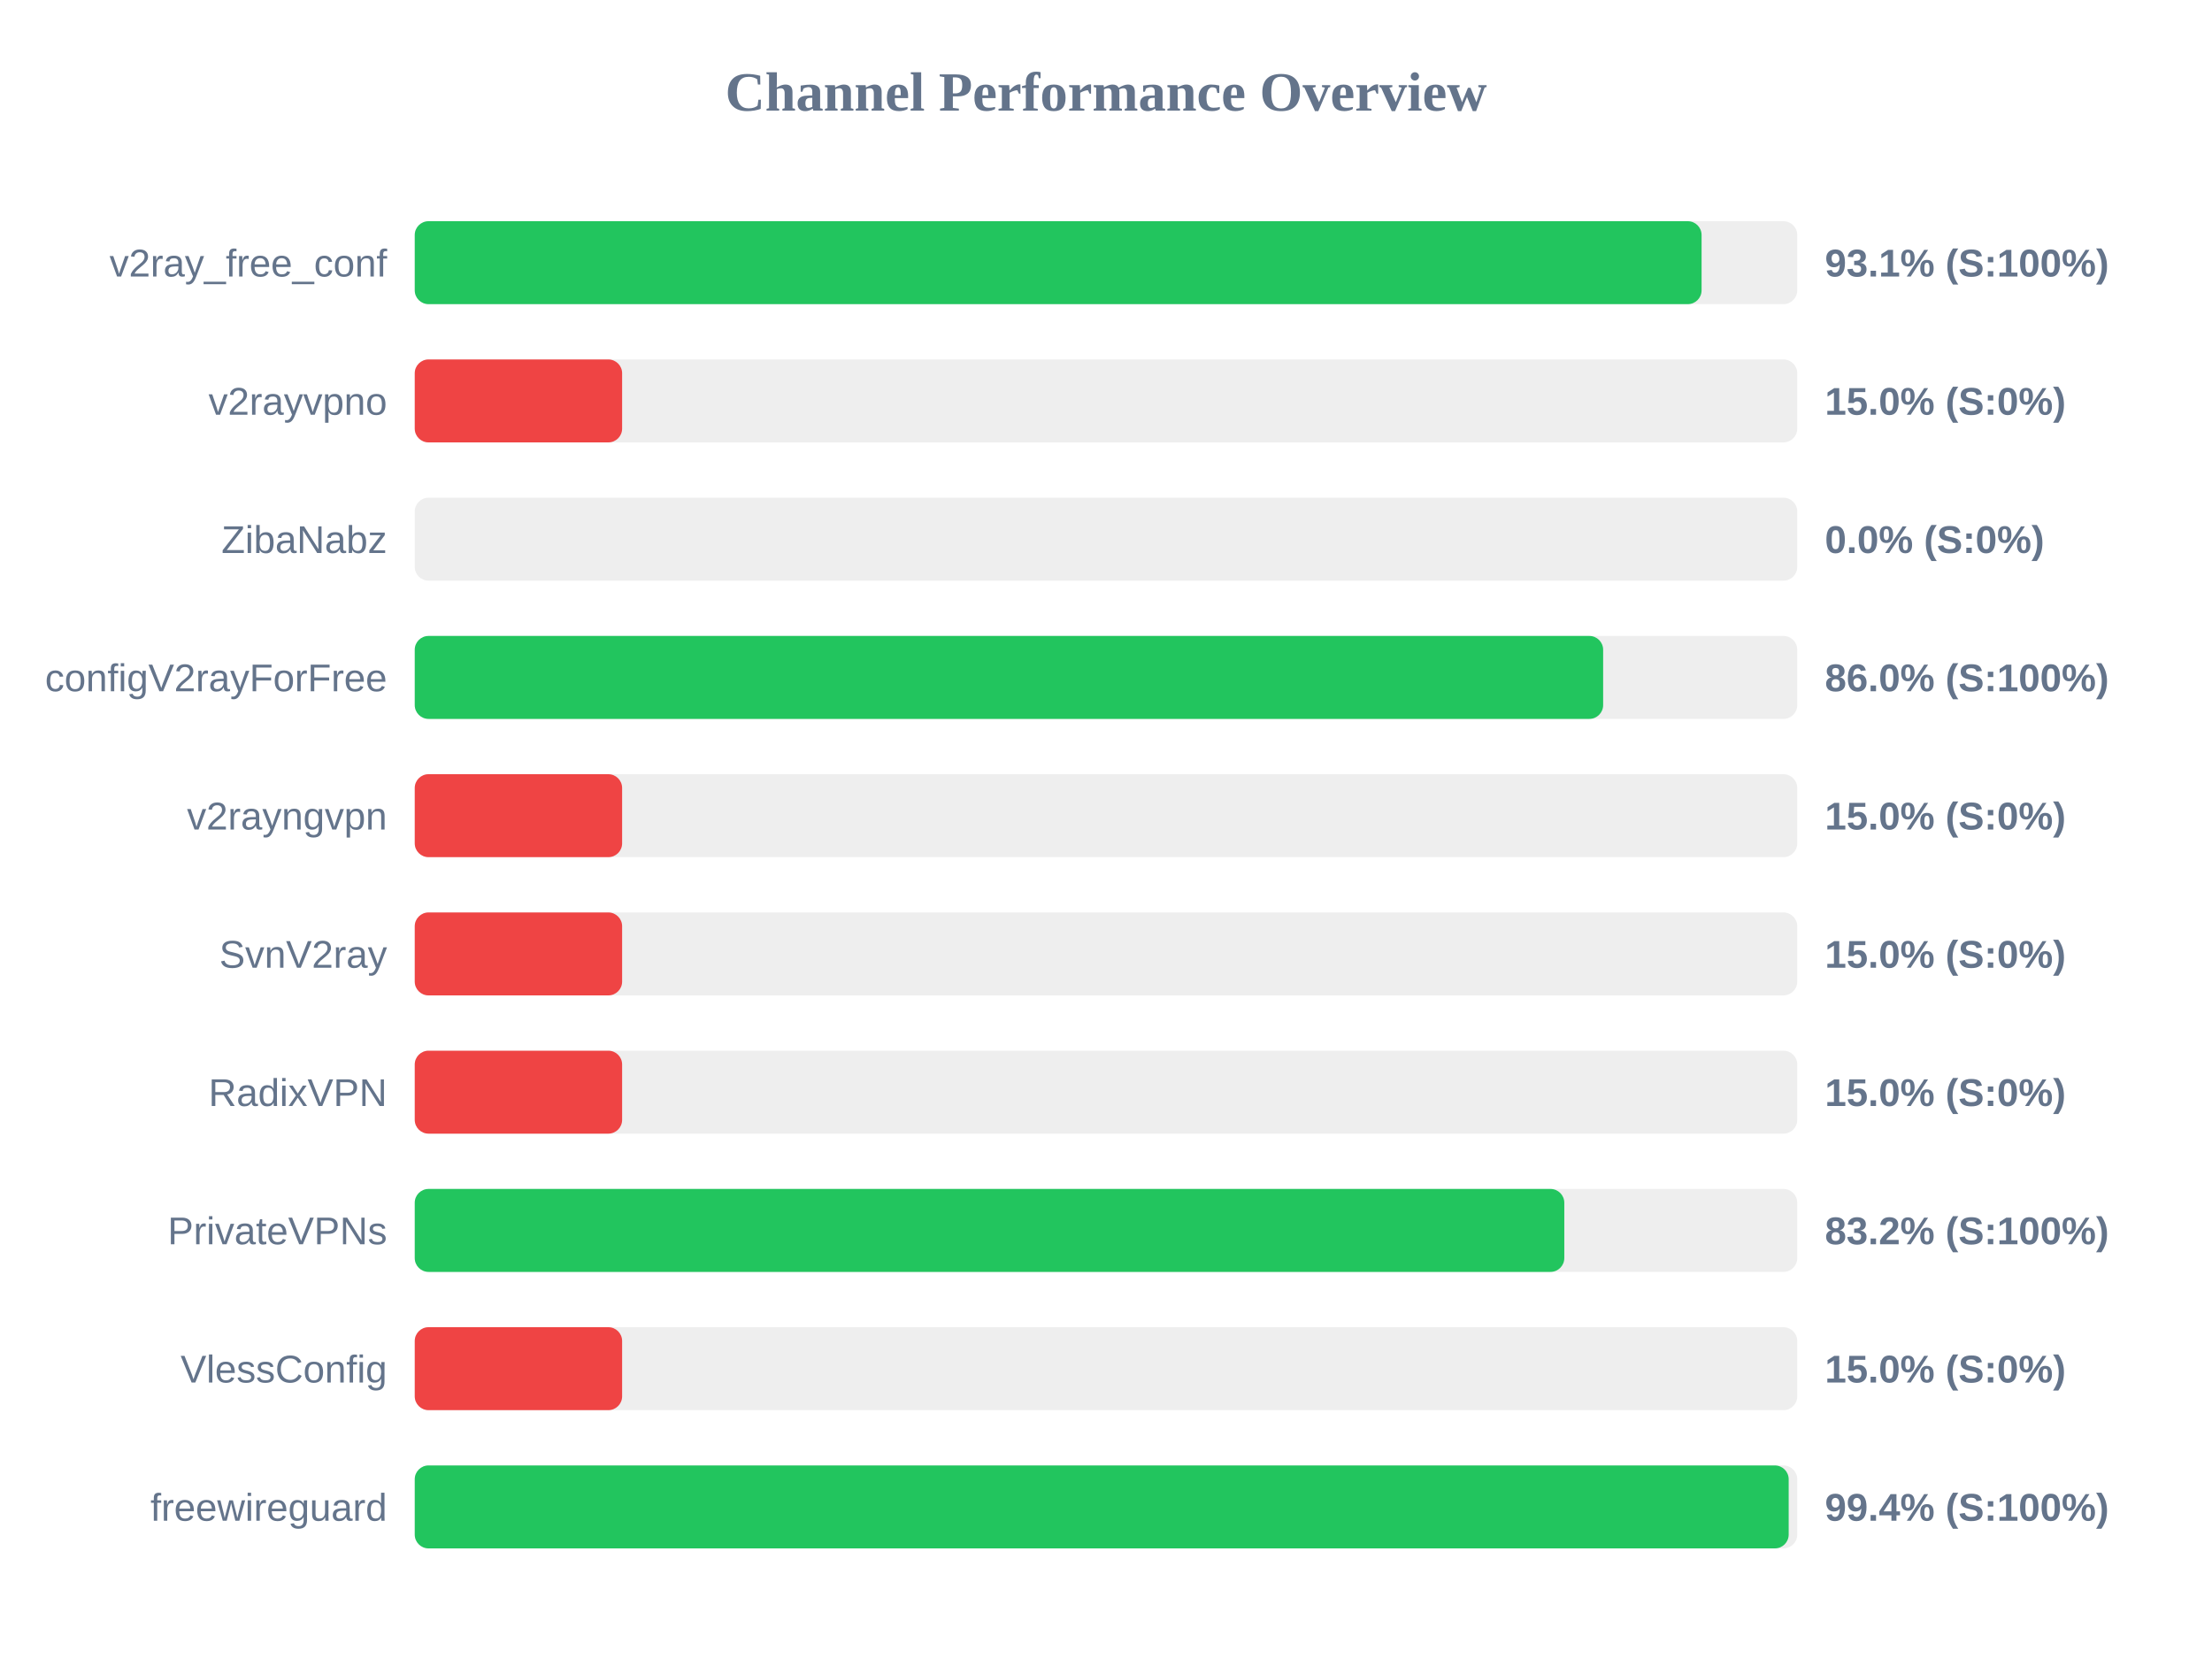
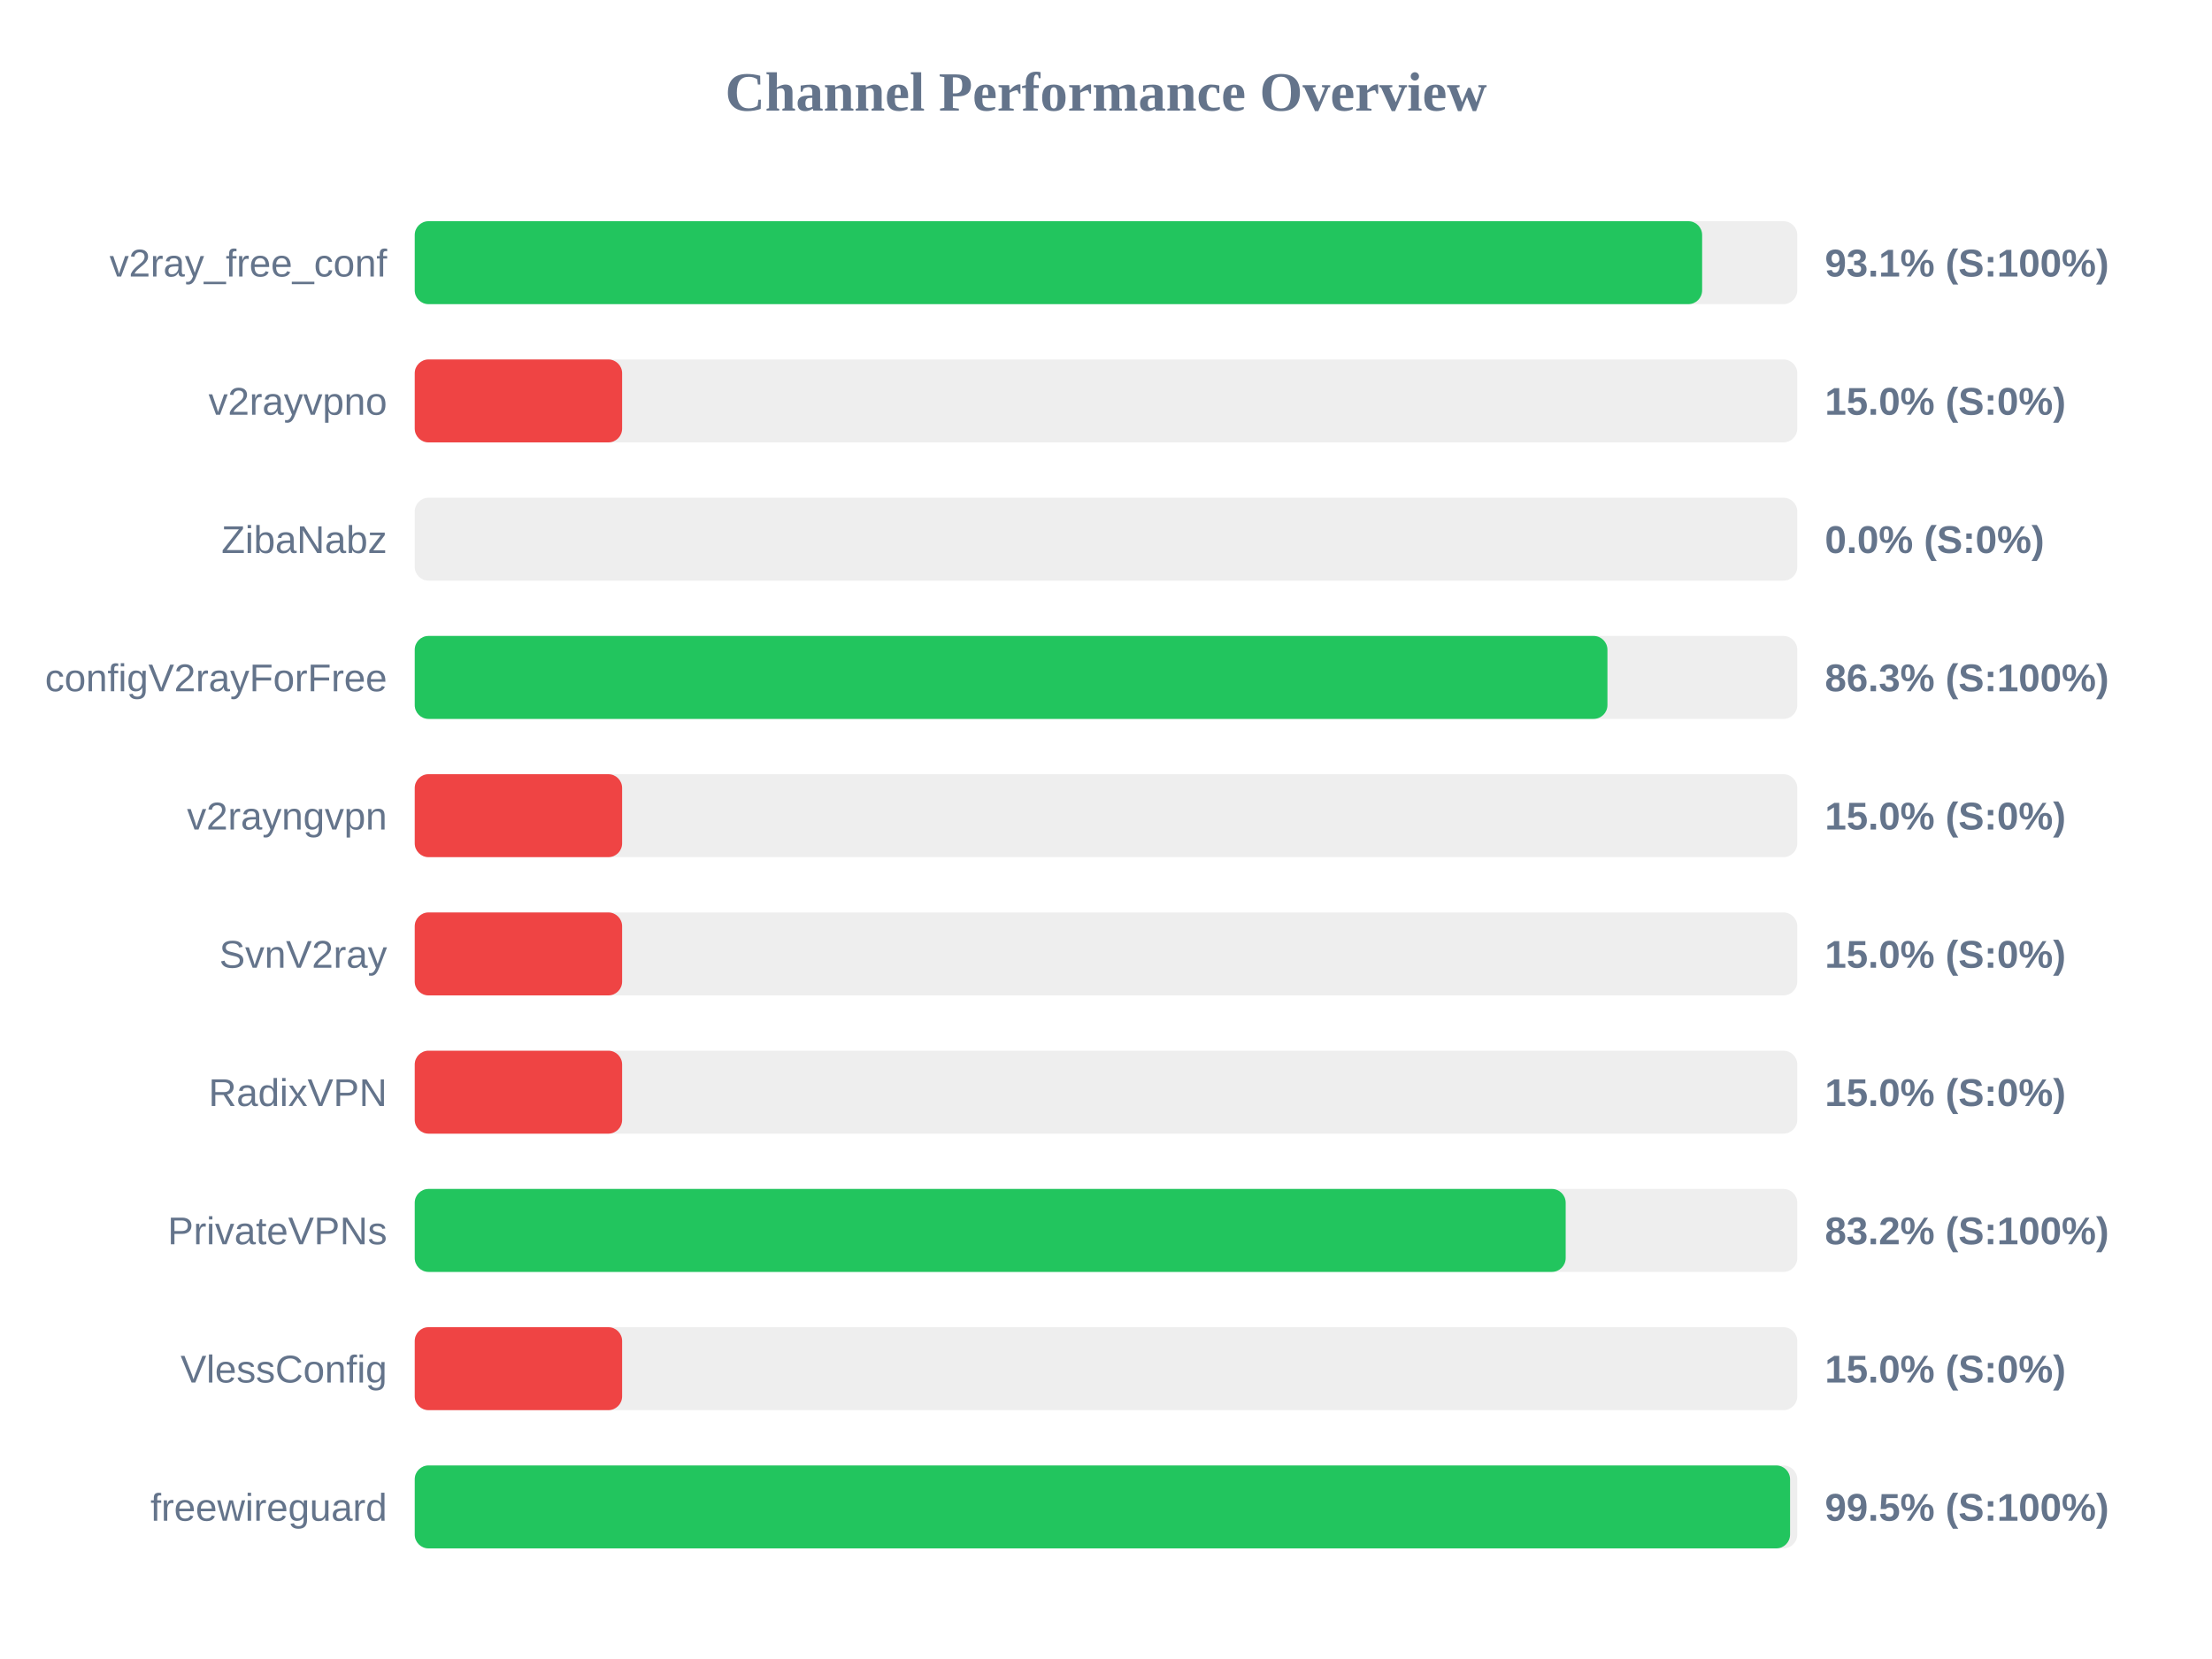
<svg xmlns="http://www.w3.org/2000/svg" width="800" height="600" version="1.1">
  <style>
        .row { font: 14px Arial; fill: #64748b; }
        .score { font: bold 14px Arial; fill: #64748b; }
    </style>
  <text x="400" y="40" text-anchor="middle" font-size="20px" font-weight="bold" fill="#64748b">Channel Performance Overview</text>
  <rect x="150" y="80" width="500" height="30" fill="#eee" rx="5" />
-   <rect x="150" y="80" width="465.4" height="30" fill="#22c55e" rx="5" />
+   <rect x="150" y="80" width="465.6" height="30" fill="#22c55e" rx="5" />
  <text x="140" y="100" text-anchor="end" class="row">v2ray_free_conf</text>
  <text x="660" y="100" text-anchor="start" class="score">93.1% (S:100%)</text>
  <rect x="150" y="130" width="500" height="30" fill="#eee" rx="5" />
  <rect x="150" y="130" width="75.0" height="30" fill="#ef4444" rx="5" />
  <text x="140" y="150" text-anchor="end" class="row">v2rayvpno</text>
  <text x="660" y="150" text-anchor="start" class="score">15.0% (S:0%)</text>
  <rect x="150" y="180" width="500" height="30" fill="#eee" rx="5" />
  <rect x="150" y="180" width="0.0" height="30" fill="#ef4444" rx="5" />
  <text x="140" y="200" text-anchor="end" class="row">ZibaNabz</text>
  <text x="660" y="200" text-anchor="start" class="score">0.0% (S:0%)</text>
  <rect x="150" y="230" width="500" height="30" fill="#eee" rx="5" />
-   <rect x="150" y="230" width="429.8" height="30" fill="#22c55e" rx="5" />
+   <rect x="150" y="230" width="431.35" height="30" fill="#22c55e" rx="5" />
  <text x="140" y="250" text-anchor="end" class="row">configV2rayForFree</text>
-   <text x="660" y="250" text-anchor="start" class="score">86.0% (S:100%)</text>
+   <text x="660" y="250" text-anchor="start" class="score">86.3% (S:100%)</text>
  <rect x="150" y="280" width="500" height="30" fill="#eee" rx="5" />
  <rect x="150" y="280" width="75.0" height="30" fill="#ef4444" rx="5" />
  <text x="140" y="300" text-anchor="end" class="row">v2rayngvpn</text>
  <text x="660" y="300" text-anchor="start" class="score">15.0% (S:0%)</text>
  <rect x="150" y="330" width="500" height="30" fill="#eee" rx="5" />
  <rect x="150" y="330" width="75.0" height="30" fill="#ef4444" rx="5" />
  <text x="140" y="350" text-anchor="end" class="row">SvnV2ray</text>
  <text x="660" y="350" text-anchor="start" class="score">15.0% (S:0%)</text>
  <rect x="150" y="380" width="500" height="30" fill="#eee" rx="5" />
  <rect x="150" y="380" width="75.0" height="30" fill="#ef4444" rx="5" />
  <text x="140" y="400" text-anchor="end" class="row">RadixVPN</text>
  <text x="660" y="400" text-anchor="start" class="score">15.0% (S:0%)</text>
  <rect x="150" y="430" width="500" height="30" fill="#eee" rx="5" />
-   <rect x="150" y="430" width="415.75" height="30" fill="#22c55e" rx="5" />
+   <rect x="150" y="430" width="416.25" height="30" fill="#22c55e" rx="5" />
  <text x="140" y="450" text-anchor="end" class="row">PrivateVPNs</text>
  <text x="660" y="450" text-anchor="start" class="score">83.2% (S:100%)</text>
  <rect x="150" y="480" width="500" height="30" fill="#eee" rx="5" />
  <rect x="150" y="480" width="75.0" height="30" fill="#ef4444" rx="5" />
  <text x="140" y="500" text-anchor="end" class="row">VlessConfig</text>
  <text x="660" y="500" text-anchor="start" class="score">15.0% (S:0%)</text>
  <rect x="150" y="530" width="500" height="30" fill="#eee" rx="5" />
-   <rect x="150" y="530" width="496.9" height="30" fill="#22c55e" rx="5" />
+   <rect x="150" y="530" width="497.4" height="30" fill="#22c55e" rx="5" />
  <text x="140" y="550" text-anchor="end" class="row">freewireguard</text>
-   <text x="660" y="550" text-anchor="start" class="score">99.4% (S:100%)</text>
+   <text x="660" y="550" text-anchor="start" class="score">99.5% (S:100%)</text>
</svg>
